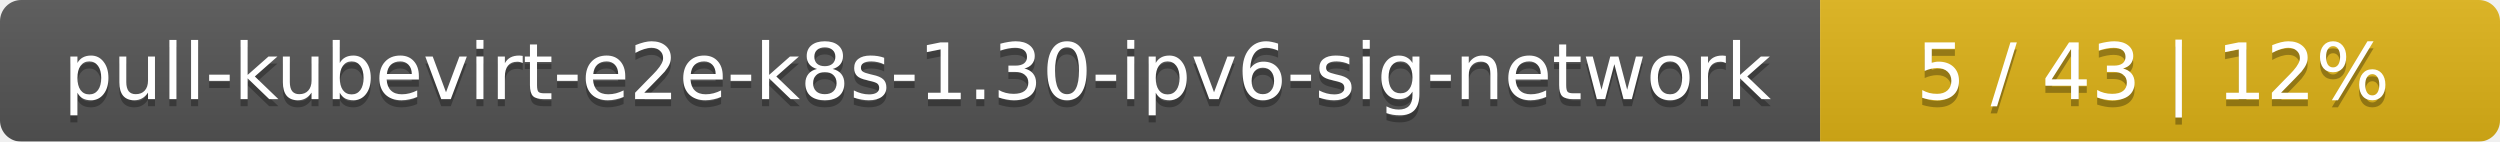
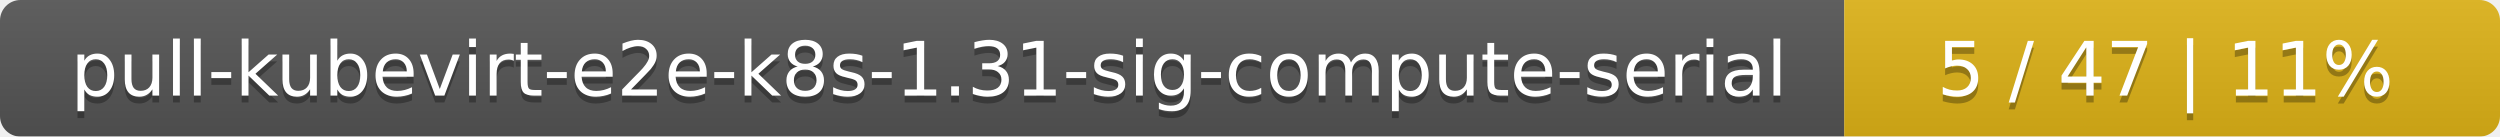
- <svg xmlns="http://www.w3.org/2000/svg" width="353" height="20">
+ <svg xmlns="http://www.w3.org/2000/svg" width="366" height="20">
  <linearGradient id="smooth" x2="0" y2="100%">
    <stop offset="0" stop-color="#bbb" stop-opacity=".1" />
    <stop offset="1" stop-opacity=".1" />
  </linearGradient>
  <mask id="round">
-     <rect width="353" height="20" rx="3" fill="#fff" />
+     <rect width="366" height="20" rx="3" fill="#fff" />
  </mask>
  <g mask="url(#round)">
-     <rect width="257" height="20" fill="#555" />
-     <rect x="257" width="96" height="20" fill="#dfb317" />
-     <rect width="353" height="20" fill="url(#smooth)" />
+     <rect width="270" height="20" fill="#555" />
+     <rect x="270" width="96" height="20" fill="#dfb317" />
+     <rect width="366" height="20" fill="url(#smooth)" />
  </g>
  <g fill="#fff" text-anchor="middle" font-family="DejaVu Sans,Verdana,Geneva,sans-serif" font-size="11">
-     <text x="129.5" y="15" fill="#010101" fill-opacity=".3">pull-kubevirt-e2e-k8s-1.30-ipv6-sig-network</text>
-     <text x="129.5" y="14">pull-kubevirt-e2e-k8s-1.30-ipv6-sig-network</text>
-     <text x="304" y="15" fill="#010101" fill-opacity=".3">5 / 43    |    12%</text>
-     <text x="304" y="14">5 / 43    |    12%</text>
+     <text x="136" y="15" fill="#010101" fill-opacity=".3">pull-kubevirt-e2e-k8s-1.31-sig-compute-serial</text>
+     <text x="136" y="14">pull-kubevirt-e2e-k8s-1.31-sig-compute-serial</text>
+     <text x="317" y="15" fill="#010101" fill-opacity=".3">5 / 47    |    11%</text>
+     <text x="317" y="14">5 / 47    |    11%</text>
  </g>
</svg>
